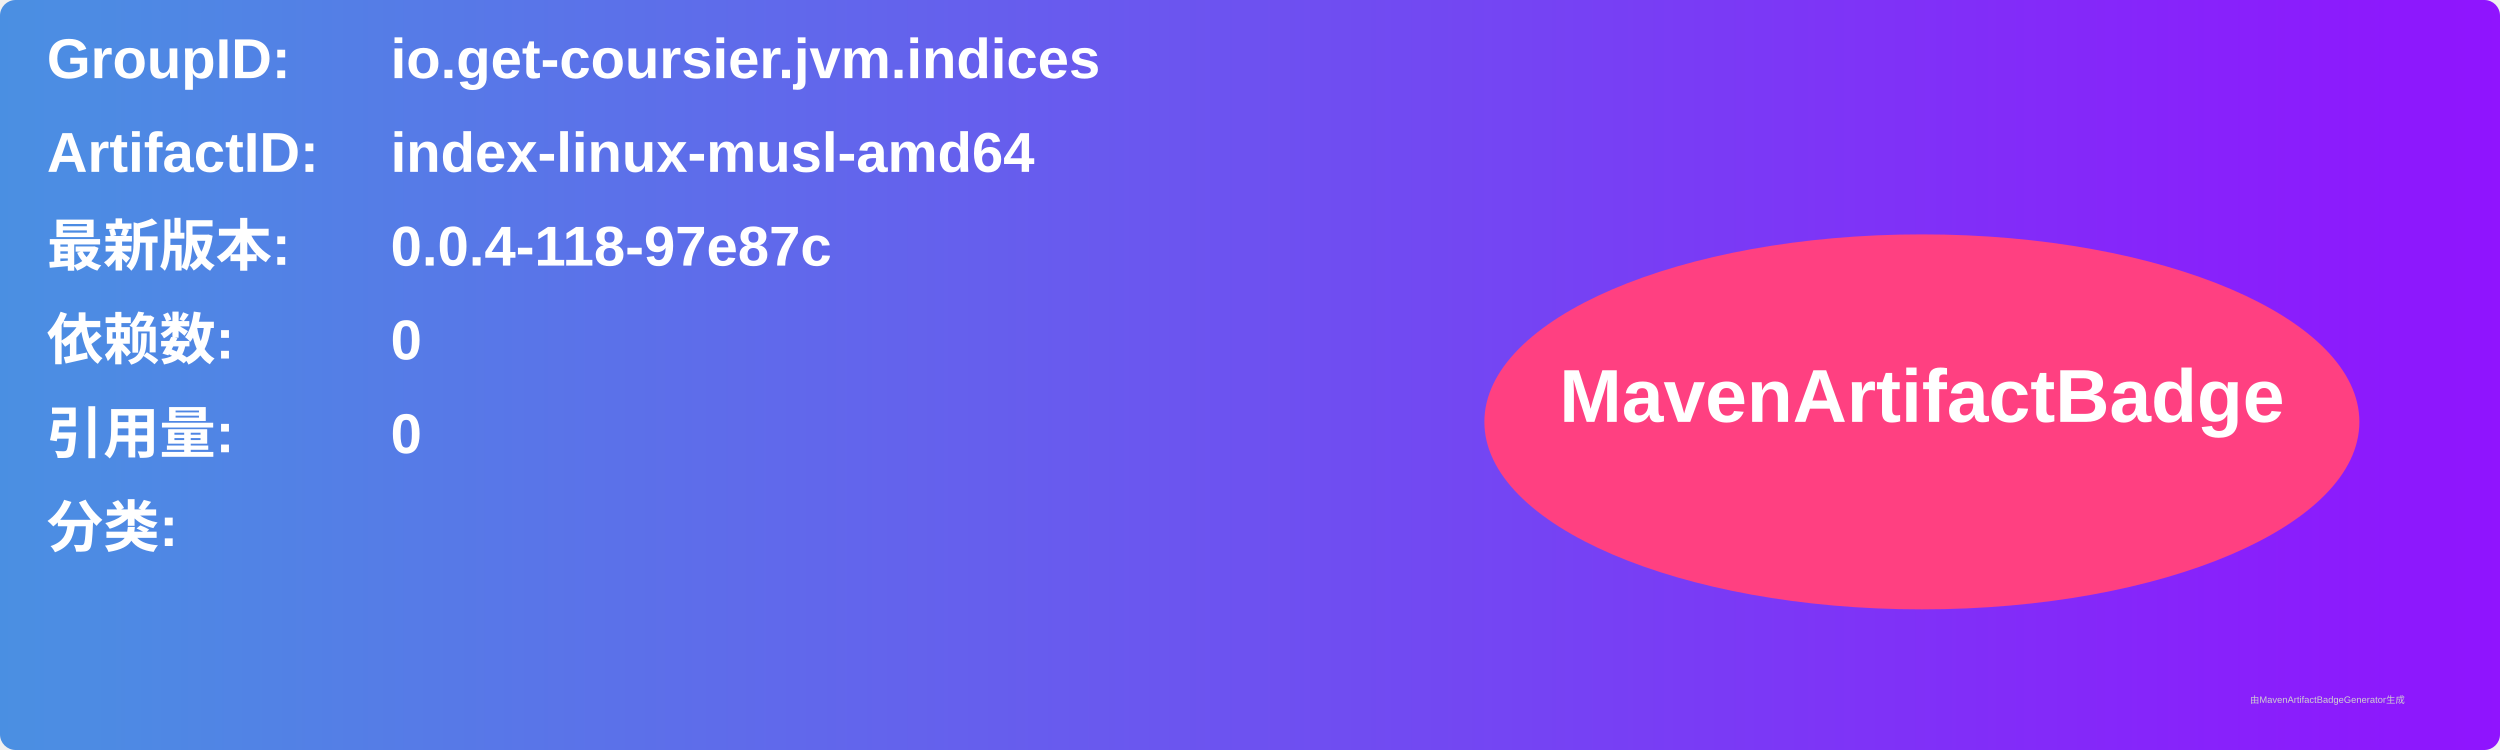
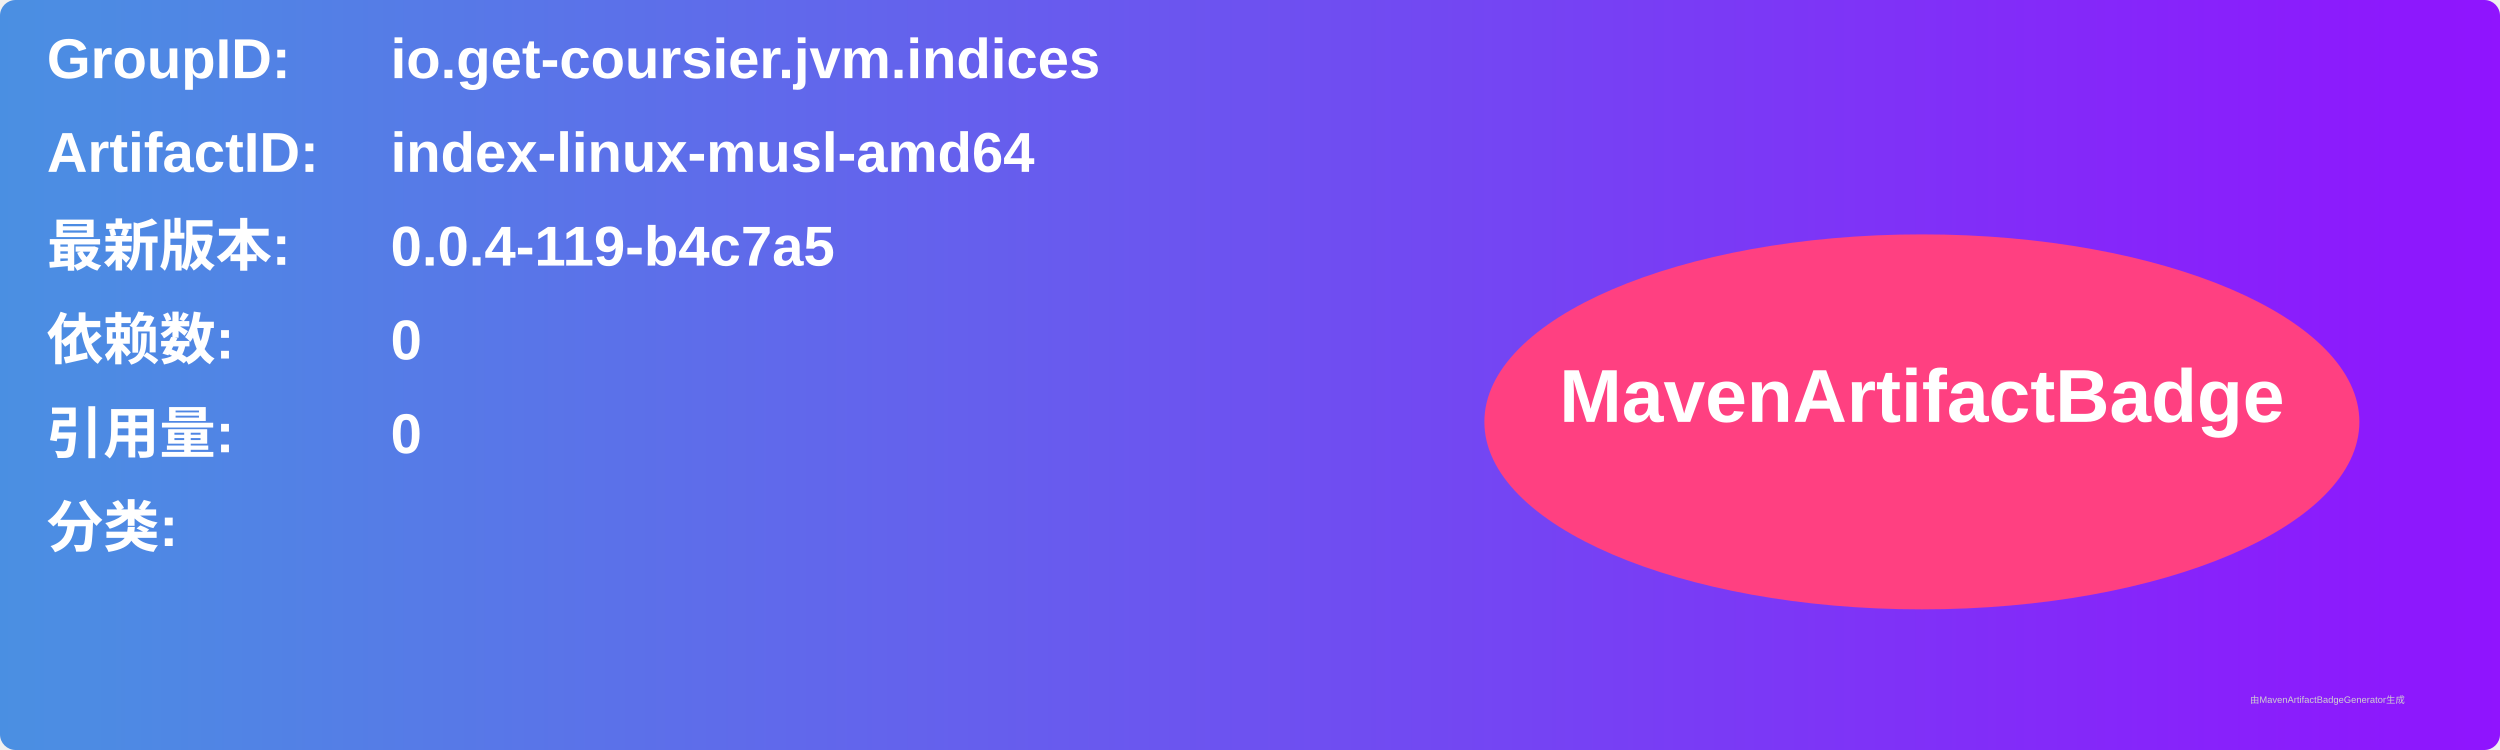
<svg xmlns="http://www.w3.org/2000/svg" width="800" height="240" viewBox="0 0 800 240">
  <linearGradient id="grad" x1="0%" y1="0%" x2="100%" y2="0%">
    <stop offset="0%" stop-color="#4a90e2" />
    <stop offset="100%" stop-color="#9013fe" />
  </linearGradient>
  <rect width="100%" height="100%" rx="5" ry="5" fill="url(#grad)" />
  <g transform="translate(15, 15)">
    <text x="0" y="10" font-family="Arial" font-size="18" fill="white" font-weight="bold" width="260">GroupID:</text>
    <text x="110" y="10" font-family="Arial" font-size="18" fill="white" font-weight="bold" width="460">io.get-coursier.jvm.indices</text>
    <text x="0" y="40" font-family="Arial" font-size="18" fill="white" font-weight="bold" width="260">ArtifactID:</text>
    <text x="110" y="40" font-family="Arial" font-size="18" fill="white" font-weight="bold" width="460">index-linux-musl-amd64</text>
    <text x="0" y="70" font-family="Arial" font-size="18" fill="white" font-weight="bold">最新版本:</text>
    <text x="110" y="70" font-family="Arial" font-size="18" fill="white" font-weight="bold">
-       <tspan font-weight="bold">0.0.4-118-97e87c</tspan>
+       <tspan font-weight="bold">0.0.4-119-b4c7a5</tspan>
    </text>
    <text x="0" y="100" font-family="Arial" font-size="18" fill="white" font-weight="bold">依赖数: </text>
    <text x="110" y="100" font-family="Arial" font-size="18" fill="white">
      <tspan font-weight="bold">0</tspan>
    </text>
    <text x="0" y="130" font-family="Arial" font-size="18" fill="white" font-weight="bold">引用量: </text>
    <text x="110" y="130" font-family="Arial" font-size="18" fill="white">
      <tspan font-weight="bold">0</tspan>
    </text>
    <text x="0" y="160" font-family="Arial" font-size="18" fill="white" font-weight="bold">分类:</text>
    <text x="10" y="190" font-family="Arial" font-size="10" fill="white">
      <tspan font-weight="bold" />
    </text>
    <ellipse cx="600" cy="120" rx="140" ry="60" fill="#ff4081" />
    <text x="600" y="120" text-anchor="middle" font-family="Arial" font-size="24" fill="white" font-weight="bold">MavenArtifactBadge</text>
  </g>
  <text x="720" y="225" font-family="Arial" font-size="3" fill="#d0d0d0">由MavenArtifactBadgeGenerator生成</text>
</svg>
